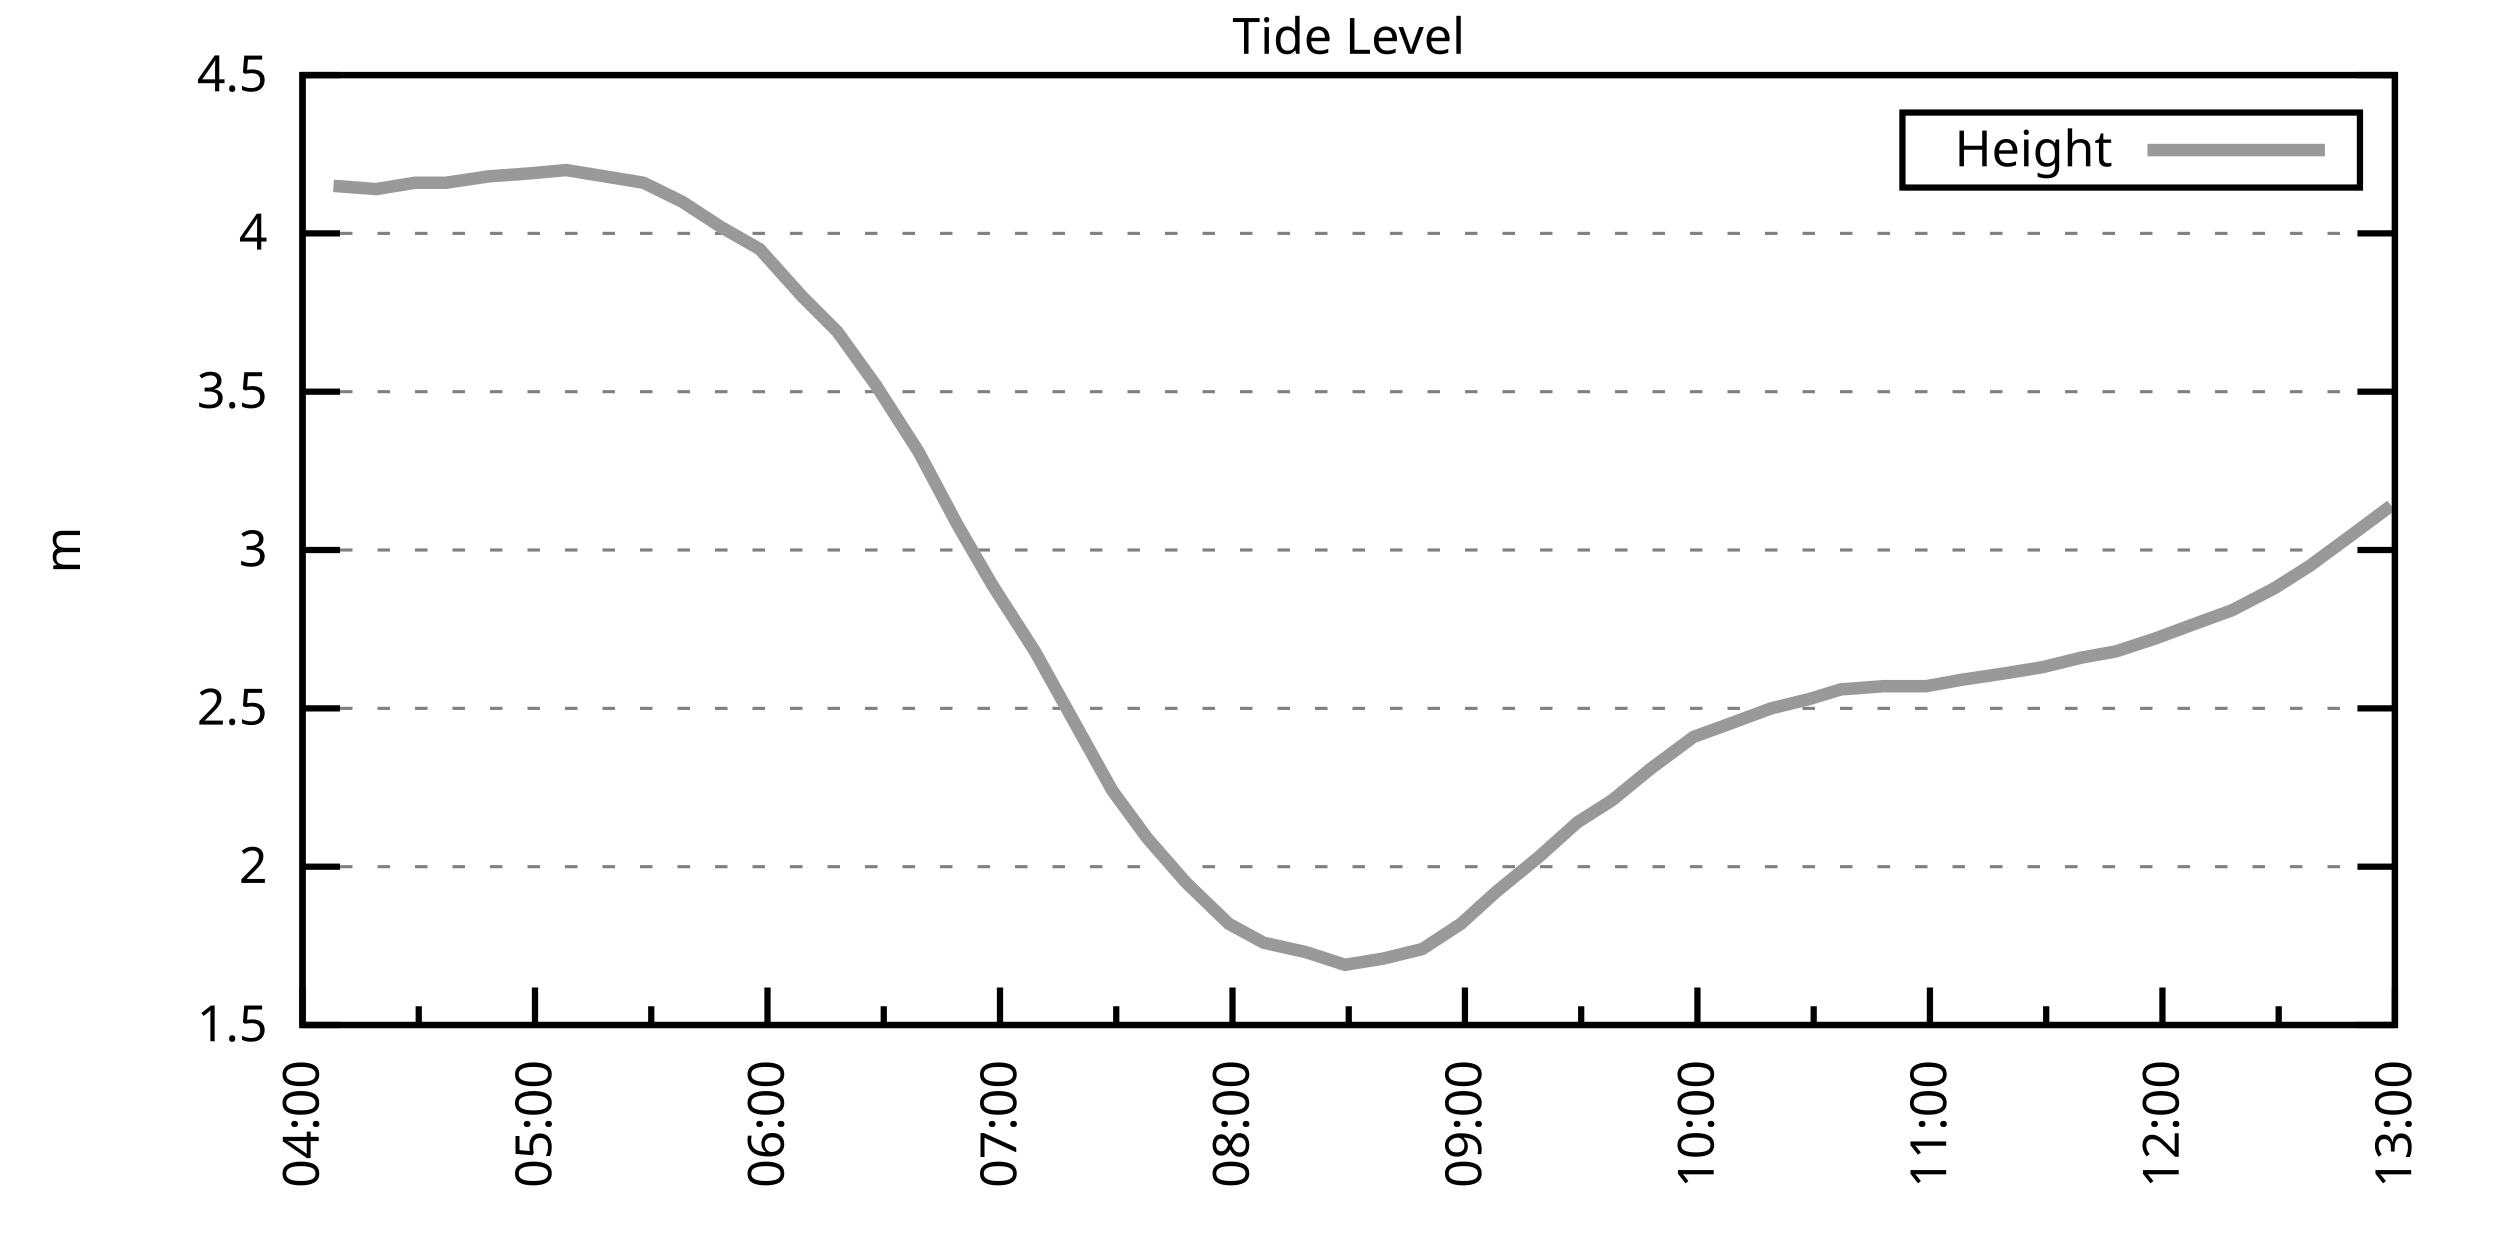
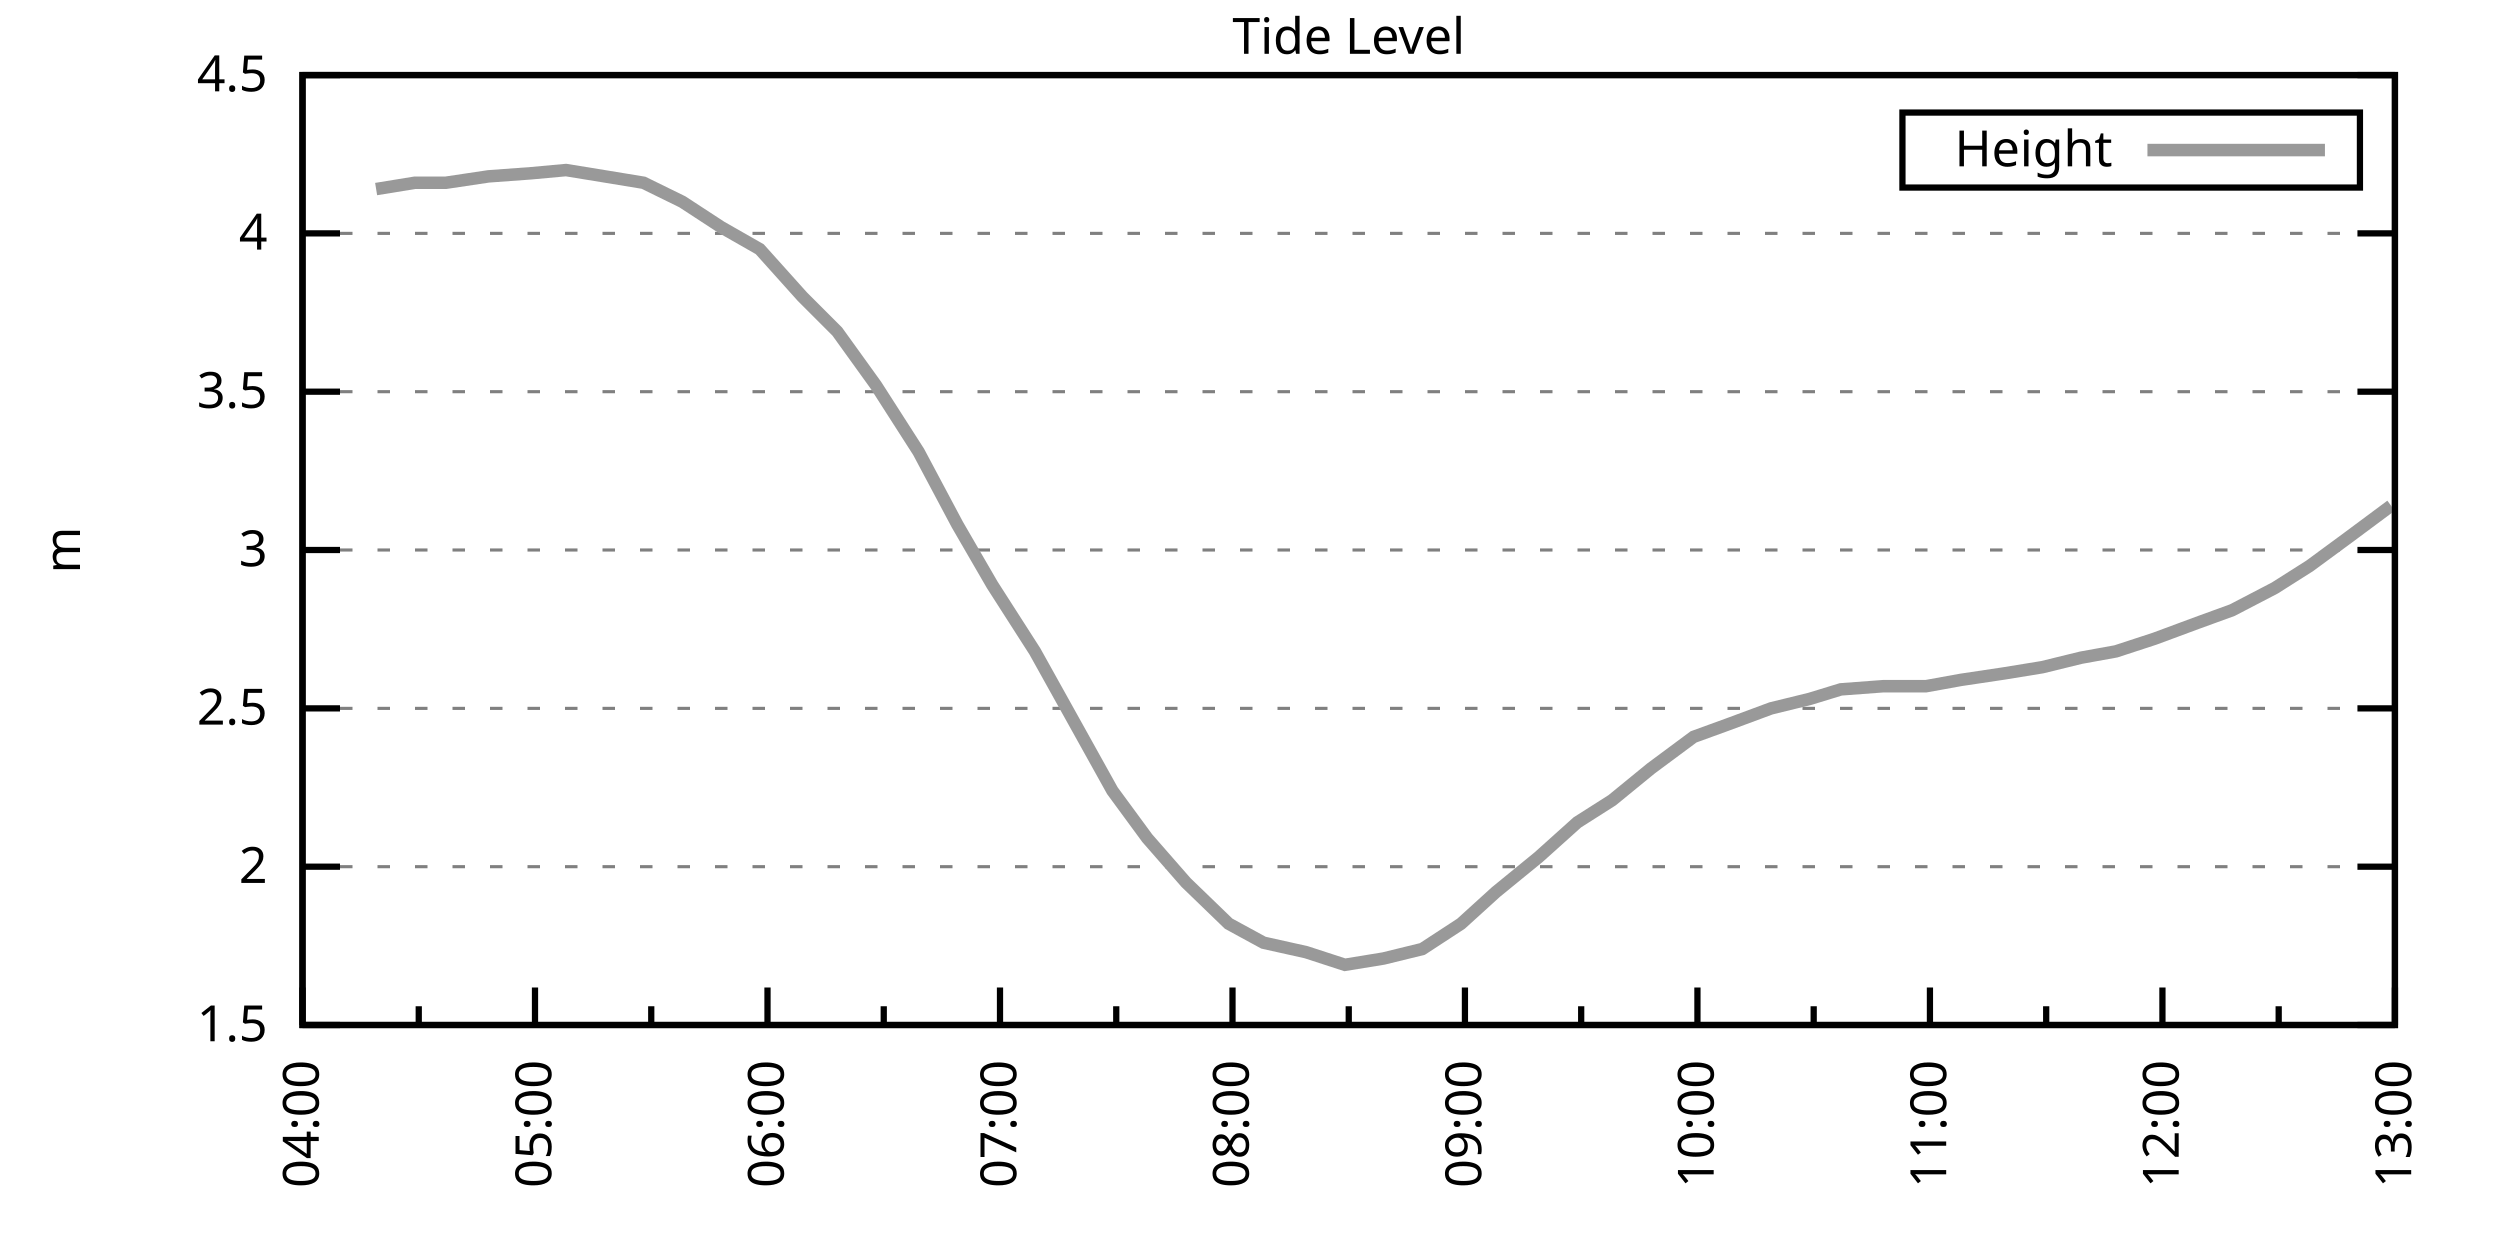
<svg xmlns="http://www.w3.org/2000/svg" xmlns:xlink="http://www.w3.org/1999/xlink" width="400" height="200" viewBox="0 0 400 200">
  <g id="gnuplot_canvas">
    <rect x="0" y="0" width="400" height="200" fill="none" />
    <defs>
      <circle id="gpDot" r="0.5" stroke-width="0.5" stroke="currentColor" />
      <path id="gpPt0" stroke-width="0.333" stroke="currentColor" d="M-1,0 h2 M0,-1 v2" />
      <path id="gpPt1" stroke-width="0.333" stroke="currentColor" d="M-1,-1 L1,1 M1,-1 L-1,1" />
      <path id="gpPt2" stroke-width="0.333" stroke="currentColor" d="M-1,0 L1,0 M0,-1 L0,1 M-1,-1 L1,1 M-1,1 L1,-1" />
      <rect id="gpPt3" stroke-width="0.333" stroke="currentColor" x="-1" y="-1" width="2" height="2" />
      <rect id="gpPt4" stroke-width="0.333" stroke="currentColor" fill="currentColor" x="-1" y="-1" width="2" height="2" />
      <circle id="gpPt5" stroke-width="0.333" stroke="currentColor" cx="0" cy="0" r="1" />
      <use xlink:href="#gpPt5" id="gpPt6" fill="currentColor" stroke="none" />
      <path id="gpPt7" stroke-width="0.333" stroke="currentColor" d="M0,-1.33 L-1.33,0.67 L1.33,0.67 z" />
      <use xlink:href="#gpPt7" id="gpPt8" fill="currentColor" stroke="none" />
      <use xlink:href="#gpPt7" id="gpPt9" stroke="currentColor" transform="rotate(180)" />
      <use xlink:href="#gpPt9" id="gpPt10" fill="currentColor" stroke="none" />
      <use xlink:href="#gpPt3" id="gpPt11" stroke="currentColor" transform="rotate(45)" />
      <use xlink:href="#gpPt11" id="gpPt12" fill="currentColor" stroke="none" />
      <path id="gpPt13" stroke-width="0.333" stroke="currentColor" d="M0,1.330 L1.265,0.411 L0.782,-1.067 L-0.782,-1.076 L-1.265,0.411 z" />
      <use xlink:href="#gpPt13" id="gpPt14" fill="currentColor" stroke="none" />
      <filter id="textbox" filterUnits="objectBoundingBox" x="0" y="0" height="1" width="1">
        <feFlood flood-color="white" flood-opacity="1" result="bgnd" />
        <feComposite in="SourceGraphic" in2="bgnd" operator="atop" />
      </filter>
      <filter id="greybox" filterUnits="objectBoundingBox" x="0" y="0" height="1" width="1">
        <feFlood flood-color="lightgrey" flood-opacity="1" result="grey" />
        <feComposite in="SourceGraphic" in2="grey" operator="atop" />
      </filter>
    </defs>
    <g fill="none" color="white" stroke="currentColor" stroke-width="1.00" stroke-linecap="butt" stroke-linejoin="miter">
</g>
    <g fill="none" color="black" stroke="currentColor" stroke-width="1.00" stroke-linecap="butt" stroke-linejoin="miter">
      <g stroke="none" shape-rendering="crispEdges">
        <polygon fill="rgb(255, 255, 255)" points="48.40,164.00 383.18,164.00 383.18,12.02 48.40,12.02 " />
      </g>
    </g>
    <g fill="none" color="black" stroke="currentColor" stroke-width="1.00" stroke-linecap="butt" stroke-linejoin="miter">
</g>
    <g fill="none" color="black" stroke="black" stroke-width="0.50" stroke-linecap="butt" stroke-linejoin="miter">
</g>
    <g fill="none" color="gray" stroke="currentColor" stroke-width="0.50" stroke-linecap="butt" stroke-linejoin="miter">
      <path stroke="gray" stroke-dasharray="2,4" class="gridline" d="M48.40,164.00 L383.19,164.00  " />
    </g>
    <g fill="none" color="gray" stroke="gray" stroke-width="1.00" stroke-linecap="butt" stroke-linejoin="miter">
</g>
    <g fill="none" color="black" stroke="currentColor" stroke-width="1.00" stroke-linecap="butt" stroke-linejoin="miter">
      <path stroke="black" d="M48.40,164.00 L54.40,164.00 M383.19,164.00 L377.19,164.00  " />
      <g transform="translate(42.80,166.60)" stroke="none" fill="black" font-family="Sans" font-size="8.00" text-anchor="end">
        <text>
          <tspan font-family="Sans"> 1.5</tspan>
        </text>
      </g>
    </g>
    <g fill="none" color="black" stroke="currentColor" stroke-width="1.00" stroke-linecap="butt" stroke-linejoin="miter">
</g>
    <g fill="none" color="black" stroke="black" stroke-width="0.50" stroke-linecap="butt" stroke-linejoin="miter">
</g>
    <g fill="none" color="gray" stroke="currentColor" stroke-width="0.50" stroke-linecap="butt" stroke-linejoin="miter">
      <path stroke="gray" stroke-dasharray="2,4" class="gridline" d="M48.40,138.67 L383.19,138.67  " />
    </g>
    <g fill="none" color="gray" stroke="gray" stroke-width="1.00" stroke-linecap="butt" stroke-linejoin="miter">
</g>
    <g fill="none" color="black" stroke="currentColor" stroke-width="1.00" stroke-linecap="butt" stroke-linejoin="miter">
      <path stroke="black" d="M48.40,138.67 L54.40,138.67 M383.19,138.67 L377.19,138.67  " />
      <g transform="translate(42.80,141.27)" stroke="none" fill="black" font-family="Sans" font-size="8.00" text-anchor="end">
        <text>
          <tspan font-family="Sans"> 2</tspan>
        </text>
      </g>
    </g>
    <g fill="none" color="black" stroke="currentColor" stroke-width="1.00" stroke-linecap="butt" stroke-linejoin="miter">
</g>
    <g fill="none" color="black" stroke="black" stroke-width="0.50" stroke-linecap="butt" stroke-linejoin="miter">
</g>
    <g fill="none" color="gray" stroke="currentColor" stroke-width="0.50" stroke-linecap="butt" stroke-linejoin="miter">
      <path stroke="gray" stroke-dasharray="2,4" class="gridline" d="M48.40,113.34 L383.19,113.34  " />
    </g>
    <g fill="none" color="gray" stroke="gray" stroke-width="1.00" stroke-linecap="butt" stroke-linejoin="miter">
</g>
    <g fill="none" color="black" stroke="currentColor" stroke-width="1.00" stroke-linecap="butt" stroke-linejoin="miter">
      <path stroke="black" d="M48.40,113.34 L54.40,113.34 M383.19,113.34 L377.19,113.34  " />
      <g transform="translate(42.80,115.94)" stroke="none" fill="black" font-family="Sans" font-size="8.00" text-anchor="end">
        <text>
          <tspan font-family="Sans"> 2.5</tspan>
        </text>
      </g>
    </g>
    <g fill="none" color="black" stroke="currentColor" stroke-width="1.00" stroke-linecap="butt" stroke-linejoin="miter">
</g>
    <g fill="none" color="black" stroke="black" stroke-width="0.50" stroke-linecap="butt" stroke-linejoin="miter">
</g>
    <g fill="none" color="gray" stroke="currentColor" stroke-width="0.50" stroke-linecap="butt" stroke-linejoin="miter">
      <path stroke="gray" stroke-dasharray="2,4" class="gridline" d="M48.40,88.00 L383.19,88.00  " />
    </g>
    <g fill="none" color="gray" stroke="gray" stroke-width="1.00" stroke-linecap="butt" stroke-linejoin="miter">
</g>
    <g fill="none" color="black" stroke="currentColor" stroke-width="1.00" stroke-linecap="butt" stroke-linejoin="miter">
      <path stroke="black" d="M48.40,88.00 L54.40,88.00 M383.19,88.00 L377.19,88.00  " />
      <g transform="translate(42.80,90.60)" stroke="none" fill="black" font-family="Sans" font-size="8.00" text-anchor="end">
        <text>
          <tspan font-family="Sans"> 3</tspan>
        </text>
      </g>
    </g>
    <g fill="none" color="black" stroke="currentColor" stroke-width="1.00" stroke-linecap="butt" stroke-linejoin="miter">
</g>
    <g fill="none" color="black" stroke="black" stroke-width="0.50" stroke-linecap="butt" stroke-linejoin="miter">
</g>
    <g fill="none" color="gray" stroke="currentColor" stroke-width="0.50" stroke-linecap="butt" stroke-linejoin="miter">
      <path stroke="gray" stroke-dasharray="2,4" class="gridline" d="M48.40,62.67 L383.19,62.67  " />
    </g>
    <g fill="none" color="gray" stroke="gray" stroke-width="1.00" stroke-linecap="butt" stroke-linejoin="miter">
</g>
    <g fill="none" color="black" stroke="currentColor" stroke-width="1.00" stroke-linecap="butt" stroke-linejoin="miter">
      <path stroke="black" d="M48.40,62.67 L54.40,62.67 M383.19,62.67 L377.19,62.67  " />
      <g transform="translate(42.80,65.27)" stroke="none" fill="black" font-family="Sans" font-size="8.00" text-anchor="end">
        <text>
          <tspan font-family="Sans"> 3.5</tspan>
        </text>
      </g>
    </g>
    <g fill="none" color="black" stroke="currentColor" stroke-width="1.00" stroke-linecap="butt" stroke-linejoin="miter">
</g>
    <g fill="none" color="black" stroke="black" stroke-width="0.50" stroke-linecap="butt" stroke-linejoin="miter">
</g>
    <g fill="none" color="gray" stroke="currentColor" stroke-width="0.50" stroke-linecap="butt" stroke-linejoin="miter">
      <path stroke="gray" stroke-dasharray="2,4" class="gridline" d="M48.40,37.34 L383.19,37.34  " />
    </g>
    <g fill="none" color="gray" stroke="gray" stroke-width="1.00" stroke-linecap="butt" stroke-linejoin="miter">
</g>
    <g fill="none" color="black" stroke="currentColor" stroke-width="1.00" stroke-linecap="butt" stroke-linejoin="miter">
      <path stroke="black" d="M48.40,37.34 L54.40,37.34 M383.19,37.34 L377.19,37.34  " />
      <g transform="translate(42.80,39.94)" stroke="none" fill="black" font-family="Sans" font-size="8.00" text-anchor="end">
        <text>
          <tspan font-family="Sans"> 4</tspan>
        </text>
      </g>
    </g>
    <g fill="none" color="black" stroke="currentColor" stroke-width="1.00" stroke-linecap="butt" stroke-linejoin="miter">
</g>
    <g fill="none" color="black" stroke="black" stroke-width="0.50" stroke-linecap="butt" stroke-linejoin="miter">
</g>
    <g fill="none" color="gray" stroke="currentColor" stroke-width="0.50" stroke-linecap="butt" stroke-linejoin="miter">
      <path stroke="gray" stroke-dasharray="2,4" class="gridline" d="M48.40,12.01 L383.19,12.01  " />
    </g>
    <g fill="none" color="gray" stroke="gray" stroke-width="1.00" stroke-linecap="butt" stroke-linejoin="miter">
</g>
    <g fill="none" color="black" stroke="currentColor" stroke-width="1.00" stroke-linecap="butt" stroke-linejoin="miter">
      <path stroke="black" d="M48.40,12.01 L54.40,12.01 M383.19,12.01 L377.19,12.01  " />
      <g transform="translate(42.80,14.61)" stroke="none" fill="black" font-family="Sans" font-size="8.00" text-anchor="end">
        <text>
          <tspan font-family="Sans"> 4.5</tspan>
        </text>
      </g>
    </g>
    <g fill="none" color="black" stroke="currentColor" stroke-width="1.00" stroke-linecap="butt" stroke-linejoin="miter">
      <path stroke="black" d="M48.40,164.00 L48.40,158.00  " />
      <g transform="translate(51.00,169.60) rotate(270)" stroke="none" fill="black" font-family="Sans" font-size="8.00" text-anchor="end">
        <text>
          <tspan font-family="Sans">04:00</tspan>
        </text>
      </g>
    </g>
    <g fill="none" color="black" stroke="currentColor" stroke-width="1.00" stroke-linecap="butt" stroke-linejoin="miter">
      <path stroke="black" d="M67.00,164.00 L67.00,161.00 M85.60,164.00 L85.60,158.00  " />
      <g transform="translate(88.20,169.60) rotate(270)" stroke="none" fill="black" font-family="Sans" font-size="8.00" text-anchor="end">
        <text>
          <tspan font-family="Sans">05:00</tspan>
        </text>
      </g>
    </g>
    <g fill="none" color="black" stroke="currentColor" stroke-width="1.00" stroke-linecap="butt" stroke-linejoin="miter">
      <path stroke="black" d="M104.20,164.00 L104.20,161.00 M122.80,164.00 L122.80,158.00  " />
      <g transform="translate(125.40,169.60) rotate(270)" stroke="none" fill="black" font-family="Sans" font-size="8.00" text-anchor="end">
        <text>
          <tspan font-family="Sans">06:00</tspan>
        </text>
      </g>
    </g>
    <g fill="none" color="black" stroke="currentColor" stroke-width="1.00" stroke-linecap="butt" stroke-linejoin="miter">
      <path stroke="black" d="M141.40,164.00 L141.40,161.00 M160.00,164.00 L160.00,158.00  " />
      <g transform="translate(162.60,169.60) rotate(270)" stroke="none" fill="black" font-family="Sans" font-size="8.00" text-anchor="end">
        <text>
          <tspan font-family="Sans">07:00</tspan>
        </text>
      </g>
    </g>
    <g fill="none" color="black" stroke="currentColor" stroke-width="1.00" stroke-linecap="butt" stroke-linejoin="miter">
      <path stroke="black" d="M178.60,164.00 L178.60,161.00 M197.20,164.00 L197.20,158.00  " />
      <g transform="translate(199.80,169.60) rotate(270)" stroke="none" fill="black" font-family="Sans" font-size="8.00" text-anchor="end">
        <text>
          <tspan font-family="Sans">08:00</tspan>
        </text>
      </g>
    </g>
    <g fill="none" color="black" stroke="currentColor" stroke-width="1.00" stroke-linecap="butt" stroke-linejoin="miter">
      <path stroke="black" d="M215.80,164.00 L215.80,161.00 M234.39,164.00 L234.39,158.00  " />
      <g transform="translate(236.99,169.60) rotate(270)" stroke="none" fill="black" font-family="Sans" font-size="8.00" text-anchor="end">
        <text>
          <tspan font-family="Sans">09:00</tspan>
        </text>
      </g>
    </g>
    <g fill="none" color="black" stroke="currentColor" stroke-width="1.00" stroke-linecap="butt" stroke-linejoin="miter">
      <path stroke="black" d="M252.99,164.00 L252.99,161.00 M271.59,164.00 L271.59,158.00  " />
      <g transform="translate(274.19,169.60) rotate(270)" stroke="none" fill="black" font-family="Sans" font-size="8.00" text-anchor="end">
        <text>
          <tspan font-family="Sans">10:00</tspan>
        </text>
      </g>
    </g>
    <g fill="none" color="black" stroke="currentColor" stroke-width="1.00" stroke-linecap="butt" stroke-linejoin="miter">
      <path stroke="black" d="M290.19,164.00 L290.19,161.00 M308.79,164.00 L308.79,158.00  " />
      <g transform="translate(311.39,169.60) rotate(270)" stroke="none" fill="black" font-family="Sans" font-size="8.00" text-anchor="end">
        <text>
          <tspan font-family="Sans">11:00</tspan>
        </text>
      </g>
    </g>
    <g fill="none" color="black" stroke="currentColor" stroke-width="1.00" stroke-linecap="butt" stroke-linejoin="miter">
      <path stroke="black" d="M327.39,164.00 L327.39,161.00 M345.99,164.00 L345.99,158.00  " />
      <g transform="translate(348.59,169.60) rotate(270)" stroke="none" fill="black" font-family="Sans" font-size="8.00" text-anchor="end">
        <text>
          <tspan font-family="Sans">12:00</tspan>
        </text>
      </g>
    </g>
    <g fill="none" color="black" stroke="currentColor" stroke-width="1.00" stroke-linecap="butt" stroke-linejoin="miter">
      <path stroke="black" d="M364.59,164.00 L364.59,161.00 M383.19,164.00 L383.19,158.00  " />
      <g transform="translate(385.79,169.60) rotate(270)" stroke="none" fill="black" font-family="Sans" font-size="8.00" text-anchor="end">
        <text>
          <tspan font-family="Sans">13:00</tspan>
        </text>
      </g>
    </g>
    <g fill="none" color="black" stroke="currentColor" stroke-width="1.00" stroke-linecap="butt" stroke-linejoin="miter">
</g>
    <g fill="none" color="black" stroke="currentColor" stroke-width="1.00" stroke-linecap="butt" stroke-linejoin="miter">
      <path stroke="black" d="M48.40,12.01 L48.40,164.00 L383.19,164.00 L383.19,12.01 L48.40,12.01 Z  " />
    </g>
    <g fill="none" color="black" stroke="currentColor" stroke-width="1.00" stroke-linecap="butt" stroke-linejoin="miter">
      <g transform="translate(12.80,88.01) rotate(270)" stroke="none" fill="black" font-family="Sans" font-size="8.00" text-anchor="middle">
        <text>
          <tspan font-family="Sans">m</tspan>
        </text>
      </g>
    </g>
    <g fill="none" color="black" stroke="currentColor" stroke-width="1.00" stroke-linecap="butt" stroke-linejoin="miter">
</g>
    <g fill="none" color="black" stroke="currentColor" stroke-width="1.00" stroke-linecap="butt" stroke-linejoin="miter">
      <path stroke="black" d="M304.39,30.01 L304.39,18.01 L377.59,18.01 L377.59,30.01 L304.39,30.01 Z  " />
    </g>
    <g id="Tide_level_plot_1">
      <g fill="none" color="white" stroke="black" stroke-width="2.00" stroke-linecap="butt" stroke-linejoin="miter">
</g>
      <g fill="none" color="black" stroke="currentColor" stroke-width="2.00" stroke-linecap="butt" stroke-linejoin="miter">
        <g transform="translate(337.99,26.61)" stroke="none" fill="black" font-family="Sans" font-size="8.00" text-anchor="end">
          <text>
            <tspan font-family="Sans">Height</tspan>
          </text>
        </g>
      </g>
      <g fill="none" color="black" stroke="currentColor" stroke-width="2.00" stroke-linecap="butt" stroke-linejoin="miter">
-         <path stroke="rgb(153, 153, 153)" d="M343.59,24.01 L371.99,24.01 M53.36,29.74 L60.18,30.25 L66.38,29.24 L71.34,29.24 L78.16,28.22 L84.98,27.72   L90.56,27.21 L96.76,28.22 L102.96,29.24 L109.16,32.28 L115.36,36.33 L121.56,39.87 L128.38,47.47 L133.96,53.05   L140.16,61.66 L146.98,72.30 L153.18,83.95 L158.76,93.58 L165.58,104.22 L171.78,115.36 L177.98,126.51 L183.56,134.11   L189.76,141.20 L196.58,147.79 L202.16,150.83 L208.98,152.35 L215.18,154.37 L221.37,153.36 L227.57,151.84 L233.77,147.79   L239.35,142.72 L246.17,137.15 L252.37,131.58 L257.95,128.03 L264.15,122.96 L270.97,117.90 L276.55,115.87 L283.37,113.34   L289.57,111.82 L294.53,110.30 L301.35,109.79 L308.17,109.79 L313.75,108.78 L320.57,107.76 L326.77,106.75 L332.97,105.23   L338.55,104.22 L344.75,102.19 L351.57,99.66 L357.15,97.63 L363.97,94.08 L369.55,90.54 L375.75,85.98 L382.57,80.91    " />
+         <path stroke="rgb(153, 153, 153)" d="M343.59,24.01 L371.99,24.01 M60.18,30.25 L66.38,29.24 L71.34,29.24 L78.16,28.22 L84.98,27.72 L90.56,27.21   L96.76,28.22 L102.96,29.24 L109.16,32.28 L115.36,36.33 L121.56,39.87 L128.38,47.47 L133.96,53.05 L140.16,61.66   L146.98,72.30 L153.18,83.95 L158.76,93.58 L165.58,104.22 L171.78,115.36 L177.98,126.51 L183.56,134.11 L189.76,141.20   L196.58,147.79 L202.16,150.83 L208.98,152.35 L215.18,154.37 L221.37,153.36 L227.57,151.84 L233.77,147.79 L239.35,142.72   L246.17,137.15 L252.37,131.58 L257.95,128.03 L264.15,122.96 L270.97,117.90 L276.55,115.87 L283.37,113.34 L289.57,111.82   L294.53,110.30 L301.35,109.79 L308.17,109.79 L313.75,108.78 L320.57,107.76 L326.77,106.75 L332.97,105.23 L338.55,104.22   L344.75,102.19 L351.57,99.66 L357.15,97.63 L363.97,94.08 L369.55,90.54 L375.75,85.98 L382.57,80.91  " />
      </g>
    </g>
    <g fill="none" color="black" stroke="currentColor" stroke-width="2.00" stroke-linecap="butt" stroke-linejoin="miter">
</g>
    <g fill="none" color="black" stroke="black" stroke-width="1.00" stroke-linecap="butt" stroke-linejoin="miter">
</g>
    <g fill="none" color="black" stroke="currentColor" stroke-width="1.00" stroke-linecap="butt" stroke-linejoin="miter">
      <path stroke="black" d="M48.40,12.01 L48.40,164.00 L383.19,164.00 L383.19,12.01 L48.40,12.01 Z  " />
    </g>
    <g fill="none" color="black" stroke="currentColor" stroke-width="1.00" stroke-linecap="butt" stroke-linejoin="miter">
      <g transform="translate(215.79,8.61)" stroke="none" fill="black" font-family="Sans" font-size="8.00" text-anchor="middle">
        <text>
          <tspan font-family="Sans">Tide Level</tspan>
        </text>
      </g>
    </g>
    <g fill="none" color="black" stroke="currentColor" stroke-width="1.00" stroke-linecap="butt" stroke-linejoin="miter">
</g>
  </g>
</svg>
